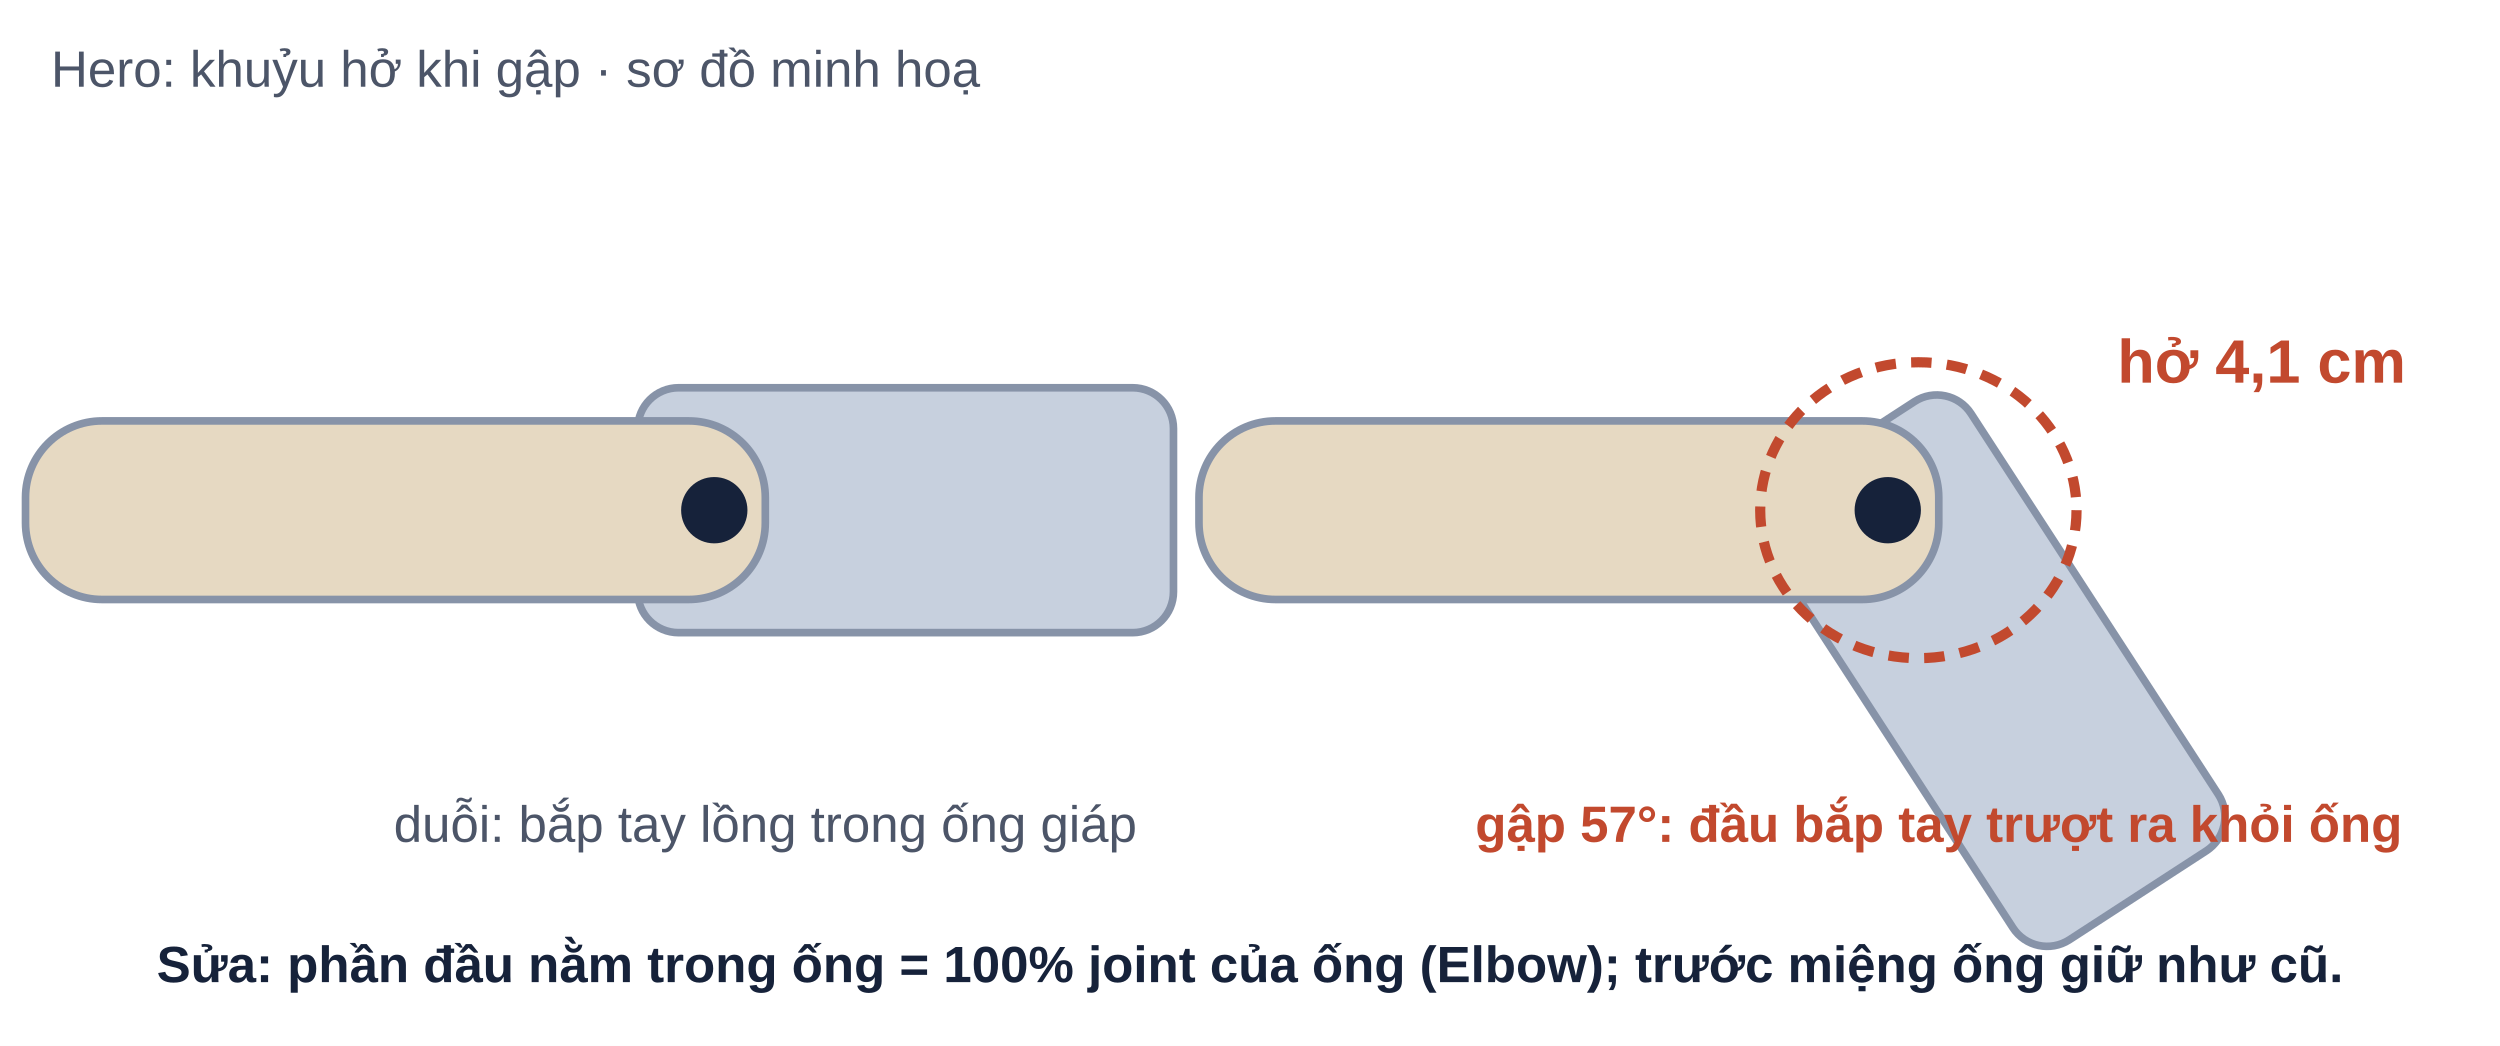
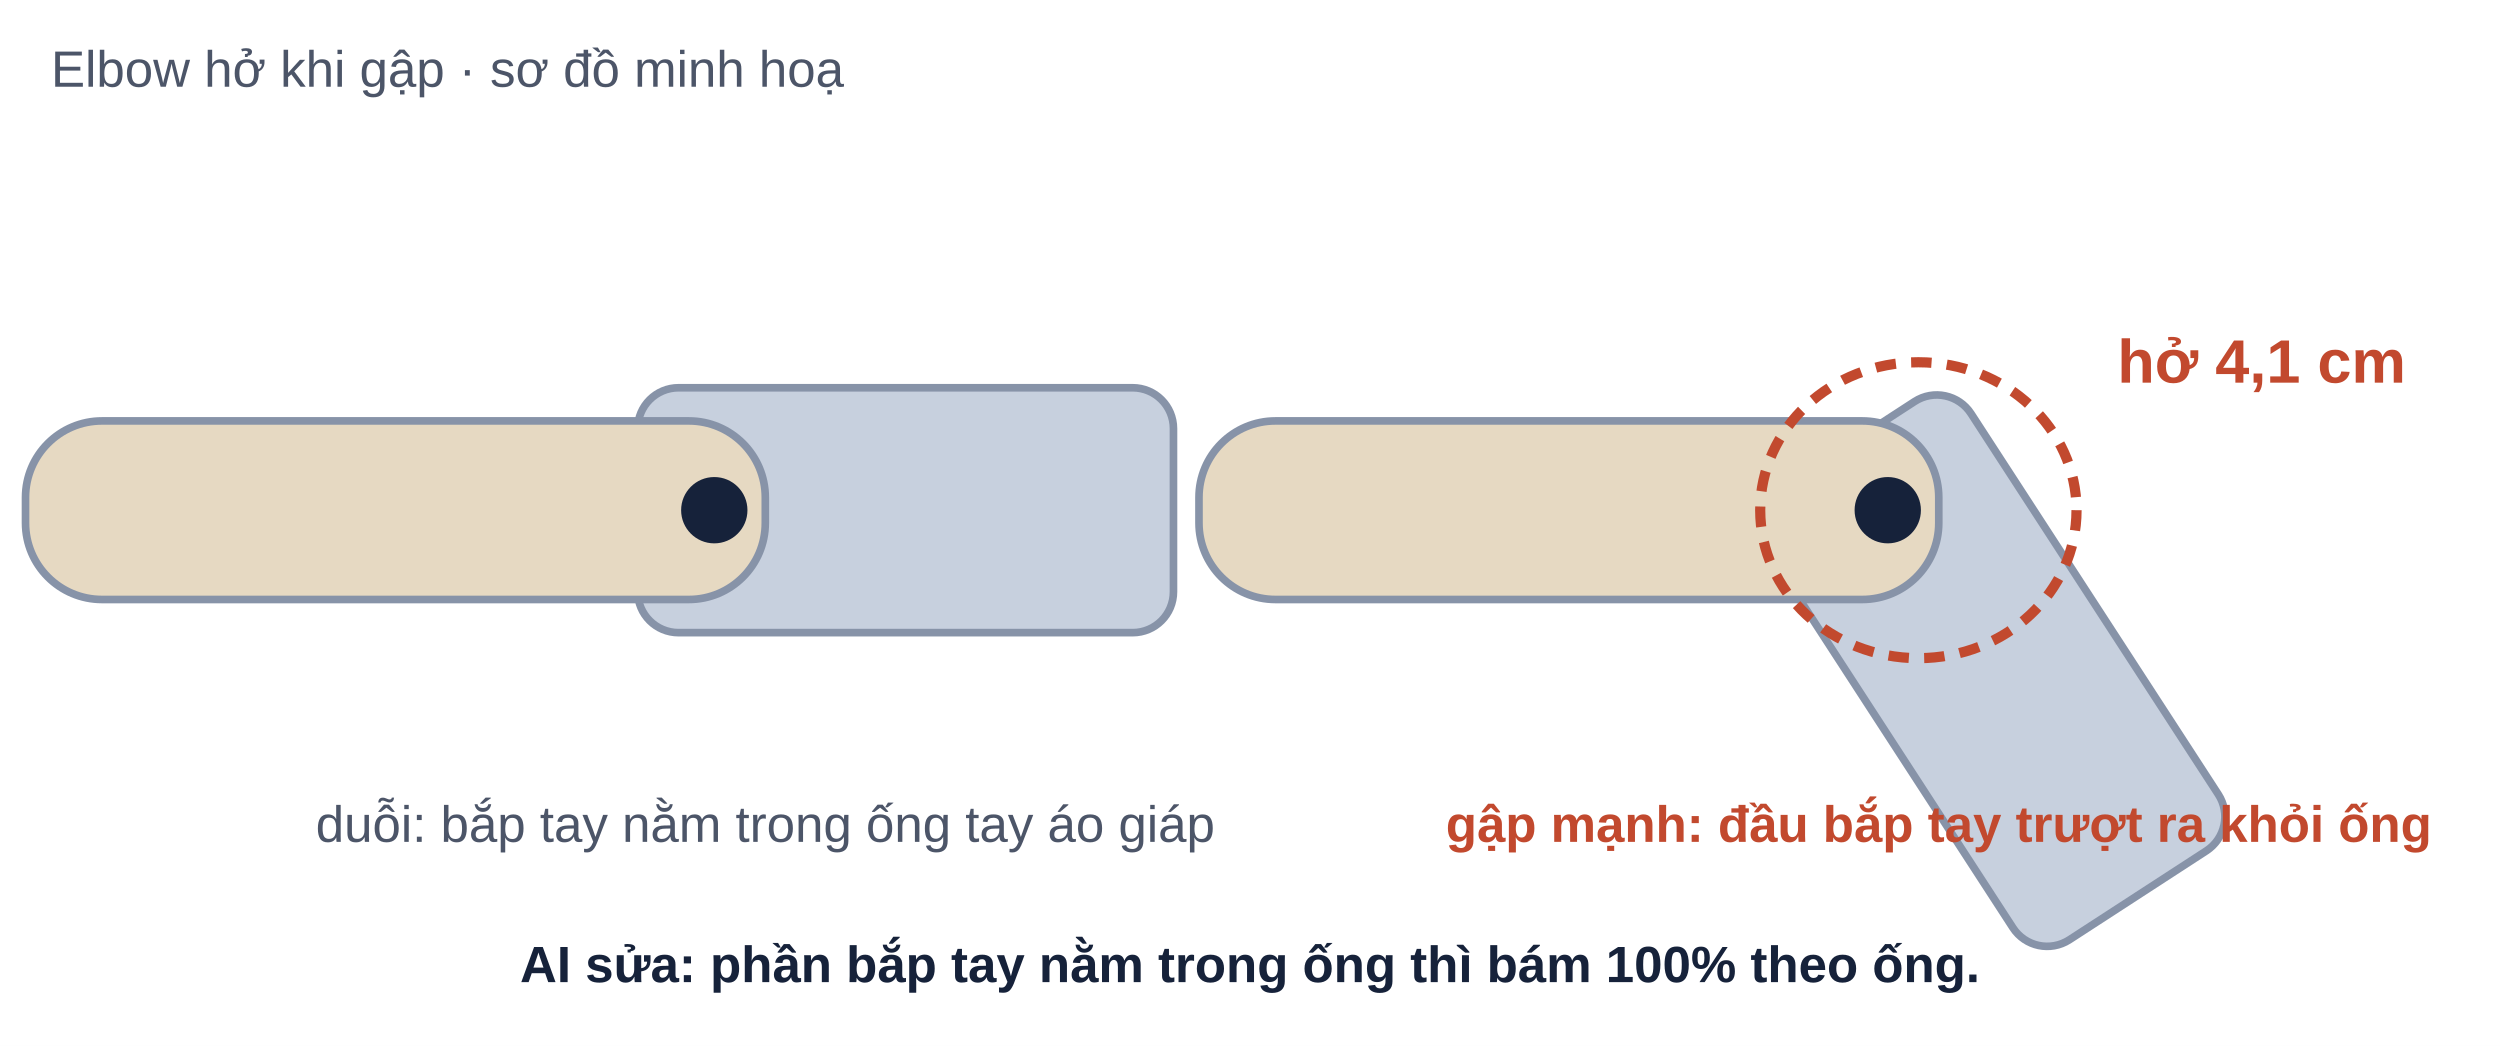
<svg xmlns="http://www.w3.org/2000/svg" viewBox="0 0 980 410" width="980" height="410" font-family="Be Vietnam Pro, Arial, sans-serif">
  <rect width="980" height="410" fill="#FFFFFF" />
-   <text x="20" y="34" font-size="20" fill="#4C5568" text-anchor="start" font-weight="500">Hero: khuỷu hở khi gập · sơ đồ minh hoạ</text>
+   <text x="20" y="34" font-size="20" fill="#4C5568" text-anchor="start" font-weight="500">Elbow hở khi gập · sơ đồ minh hoạ</text>
  <g transform="translate(280,200) rotate(0)">
    <rect x="-30" y="-48" width="210" height="96" rx="16" fill="#C7D0DE" stroke="#8793A8" stroke-width="3" />
  </g>
  <rect x="10" y="165" width="290" height="70" rx="30" fill="#E6D9C2" stroke="#8793A8" stroke-width="3" />
  <circle cx="280" cy="200" r="13" fill="#16223A" />
-   <text x="300" y="330" font-size="20" fill="#4C5568" text-anchor="middle" font-weight="500">duỗi: bắp tay lồng trong ống giáp</text>
+   <text x="300" y="330" font-size="20" fill="#4C5568" text-anchor="middle" font-weight="500">duỗi: bắp tay nằm trong ống tay áo giáp</text>
  <g transform="translate(740,200) rotate(57)">
    <rect x="-30" y="-48" width="210" height="96" rx="16" fill="#C7D0DE" stroke="#8793A8" stroke-width="3" />
  </g>
  <rect x="470" y="165" width="290" height="70" rx="30" fill="#E6D9C2" stroke="#8793A8" stroke-width="3" />
  <circle cx="740" cy="200" r="13" fill="#16223A" />
-   <text x="760" y="330" font-size="20" fill="#C2492E" text-anchor="middle" font-weight="700">gập 57°: đầu bắp tay trượt ra khỏi ống</text>
+   <text x="760" y="330" font-size="20" fill="#C2492E" text-anchor="middle" font-weight="700">gập mạnh: đầu bắp tay trượt ra khỏi ống</text>
  <ellipse cx="752" cy="200" rx="62" ry="58" fill="none" stroke="#C2492E" stroke-width="4" stroke-dasharray="8 6" />
  <text x="830" y="150" font-size="24" fill="#C2492E" text-anchor="start" font-weight="700">hở 4,1 cm</text>
-   <text x="490" y="385" font-size="20" fill="#16223A" text-anchor="middle" font-weight="600">Sửa: phần đầu nằm trong ống = 100% joint của ống (Elbow); trước miệng ống giữ như cũ.</text>
+   <text x="490" y="385" font-size="20" fill="#16223A" text-anchor="middle" font-weight="600">AI sửa: phần bắp tay nằm trong ống thì bám 100% theo ống.</text>
</svg>
